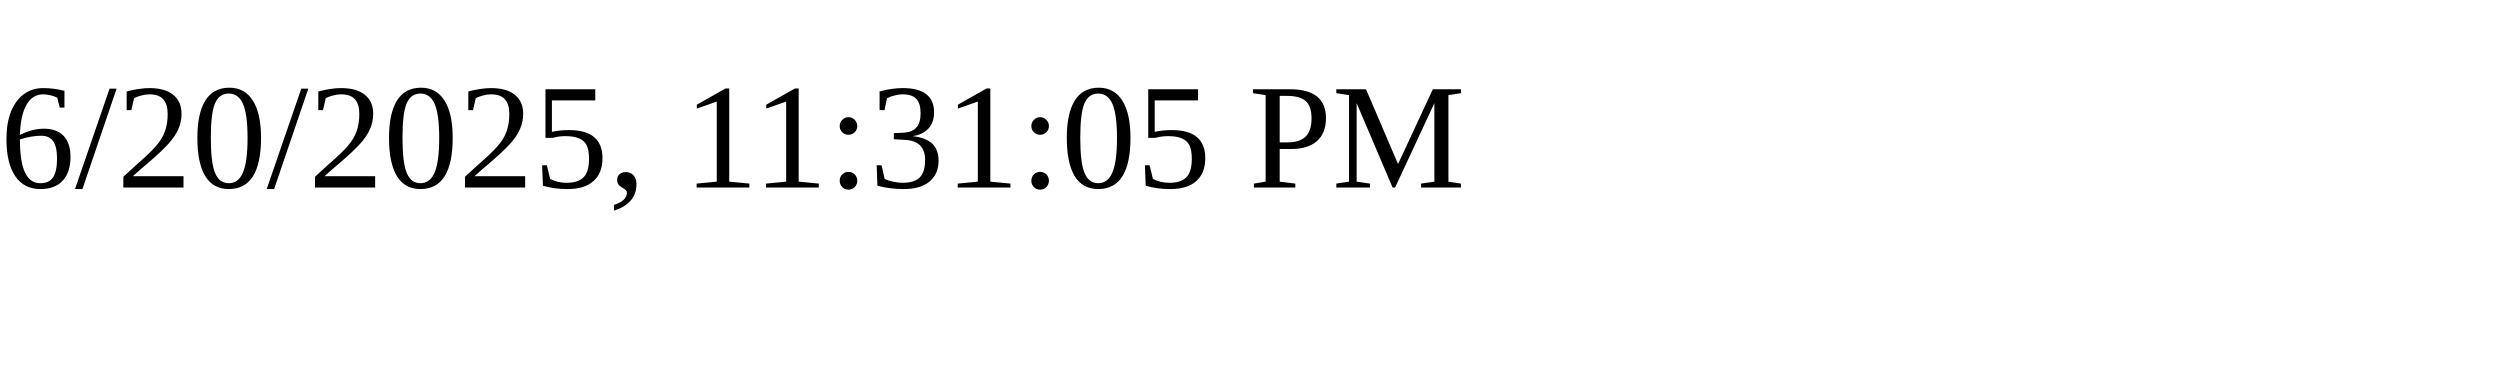
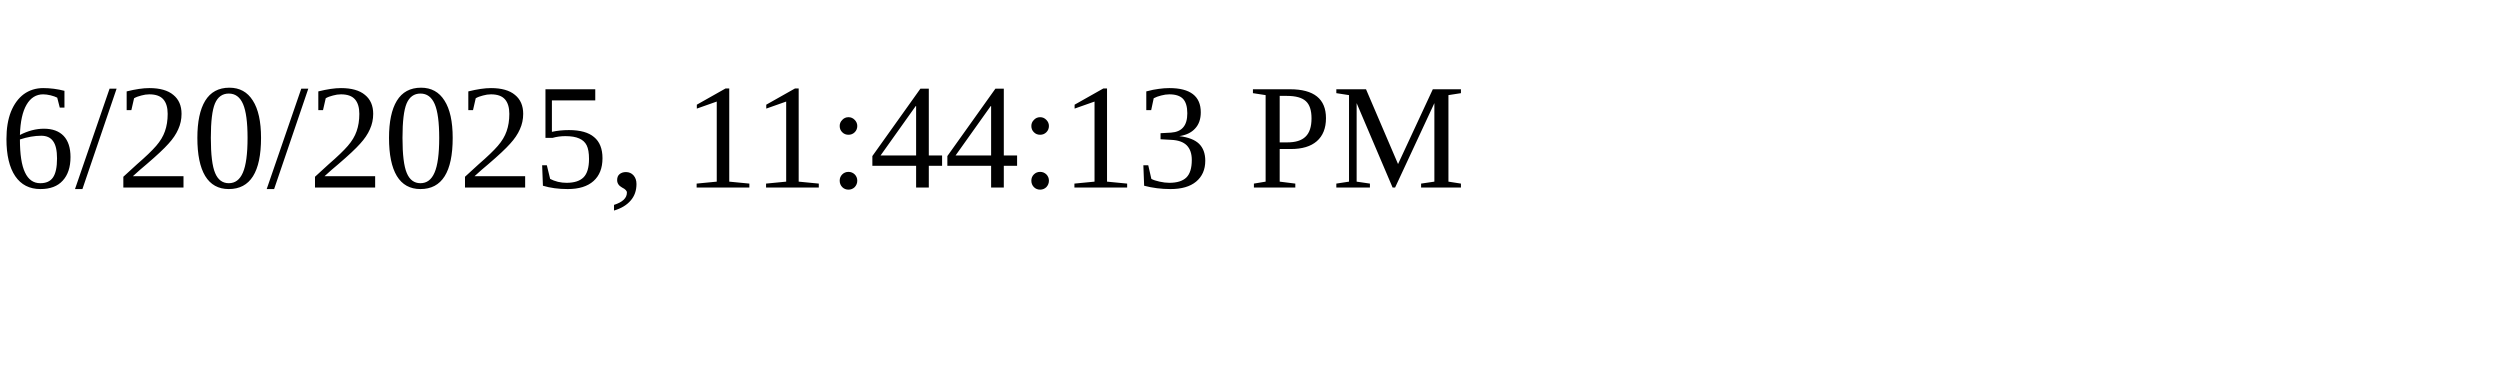
<svg xmlns="http://www.w3.org/2000/svg" height="30" width="200">
-   <text x="0" y="15">6/20/2025, 11:31:05 PM</text>
+   <text x="0" y="15">6/20/2025, 11:44:13 PM</text>
</svg>
